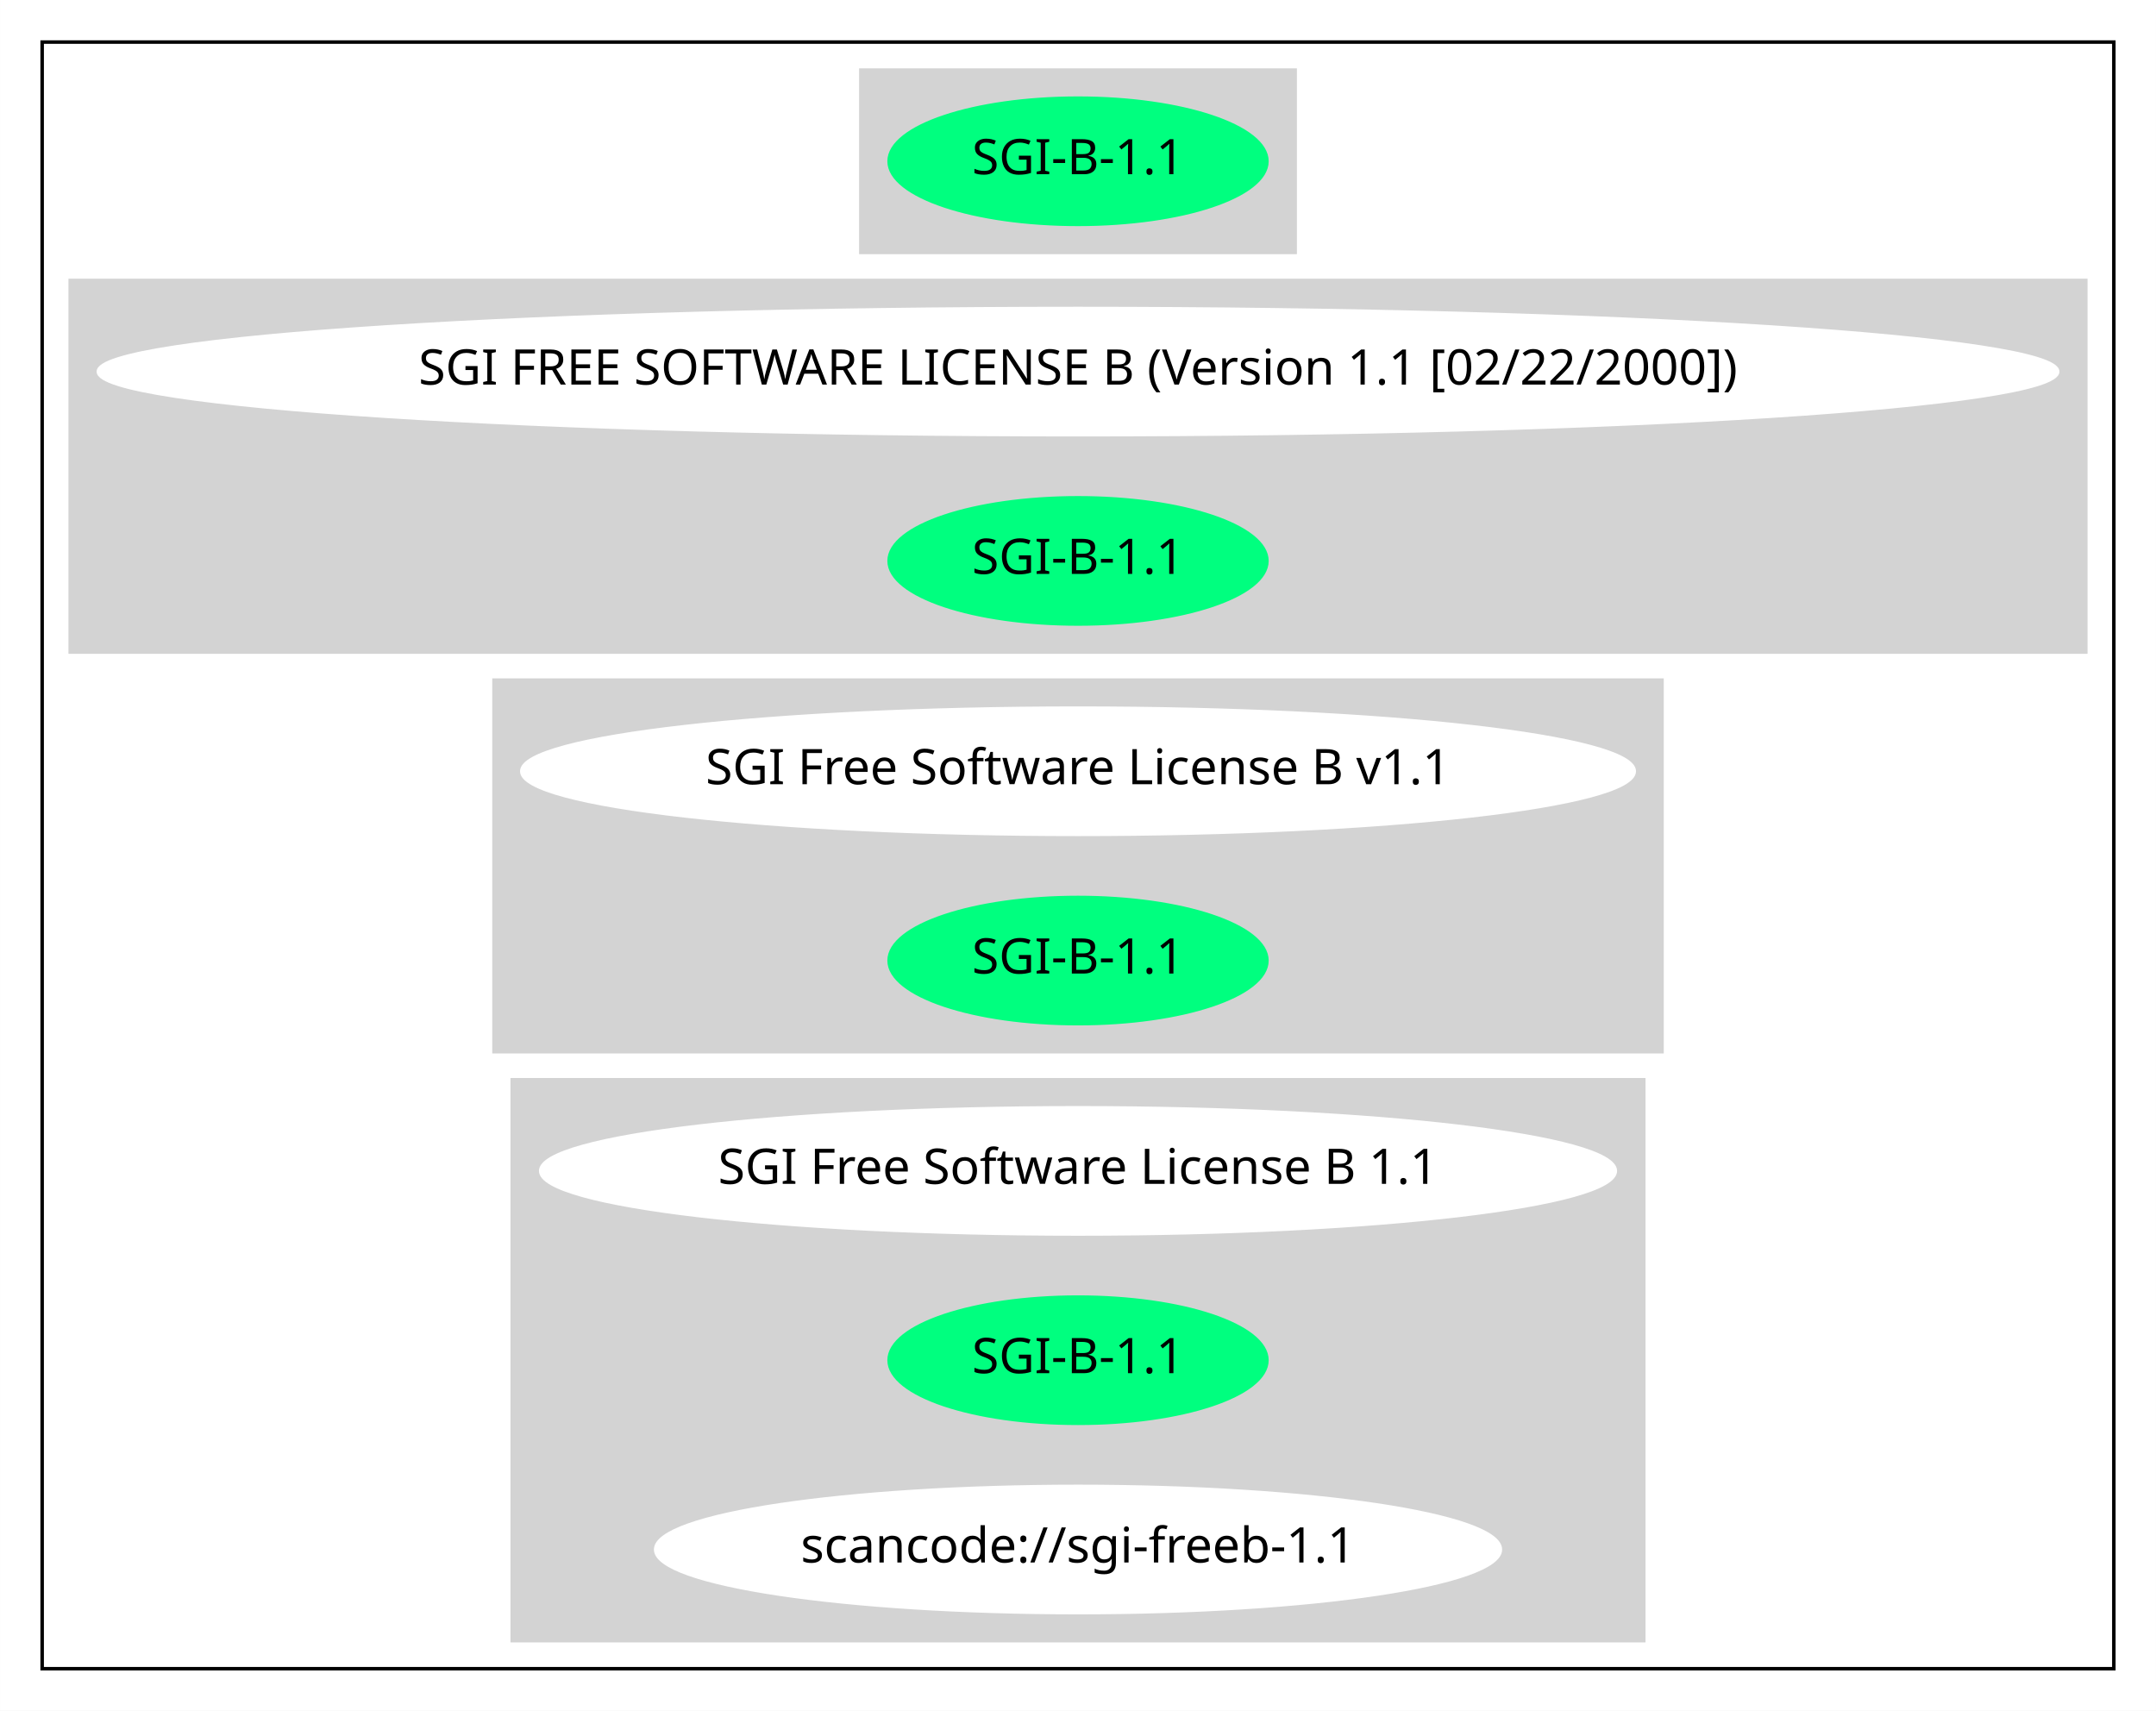
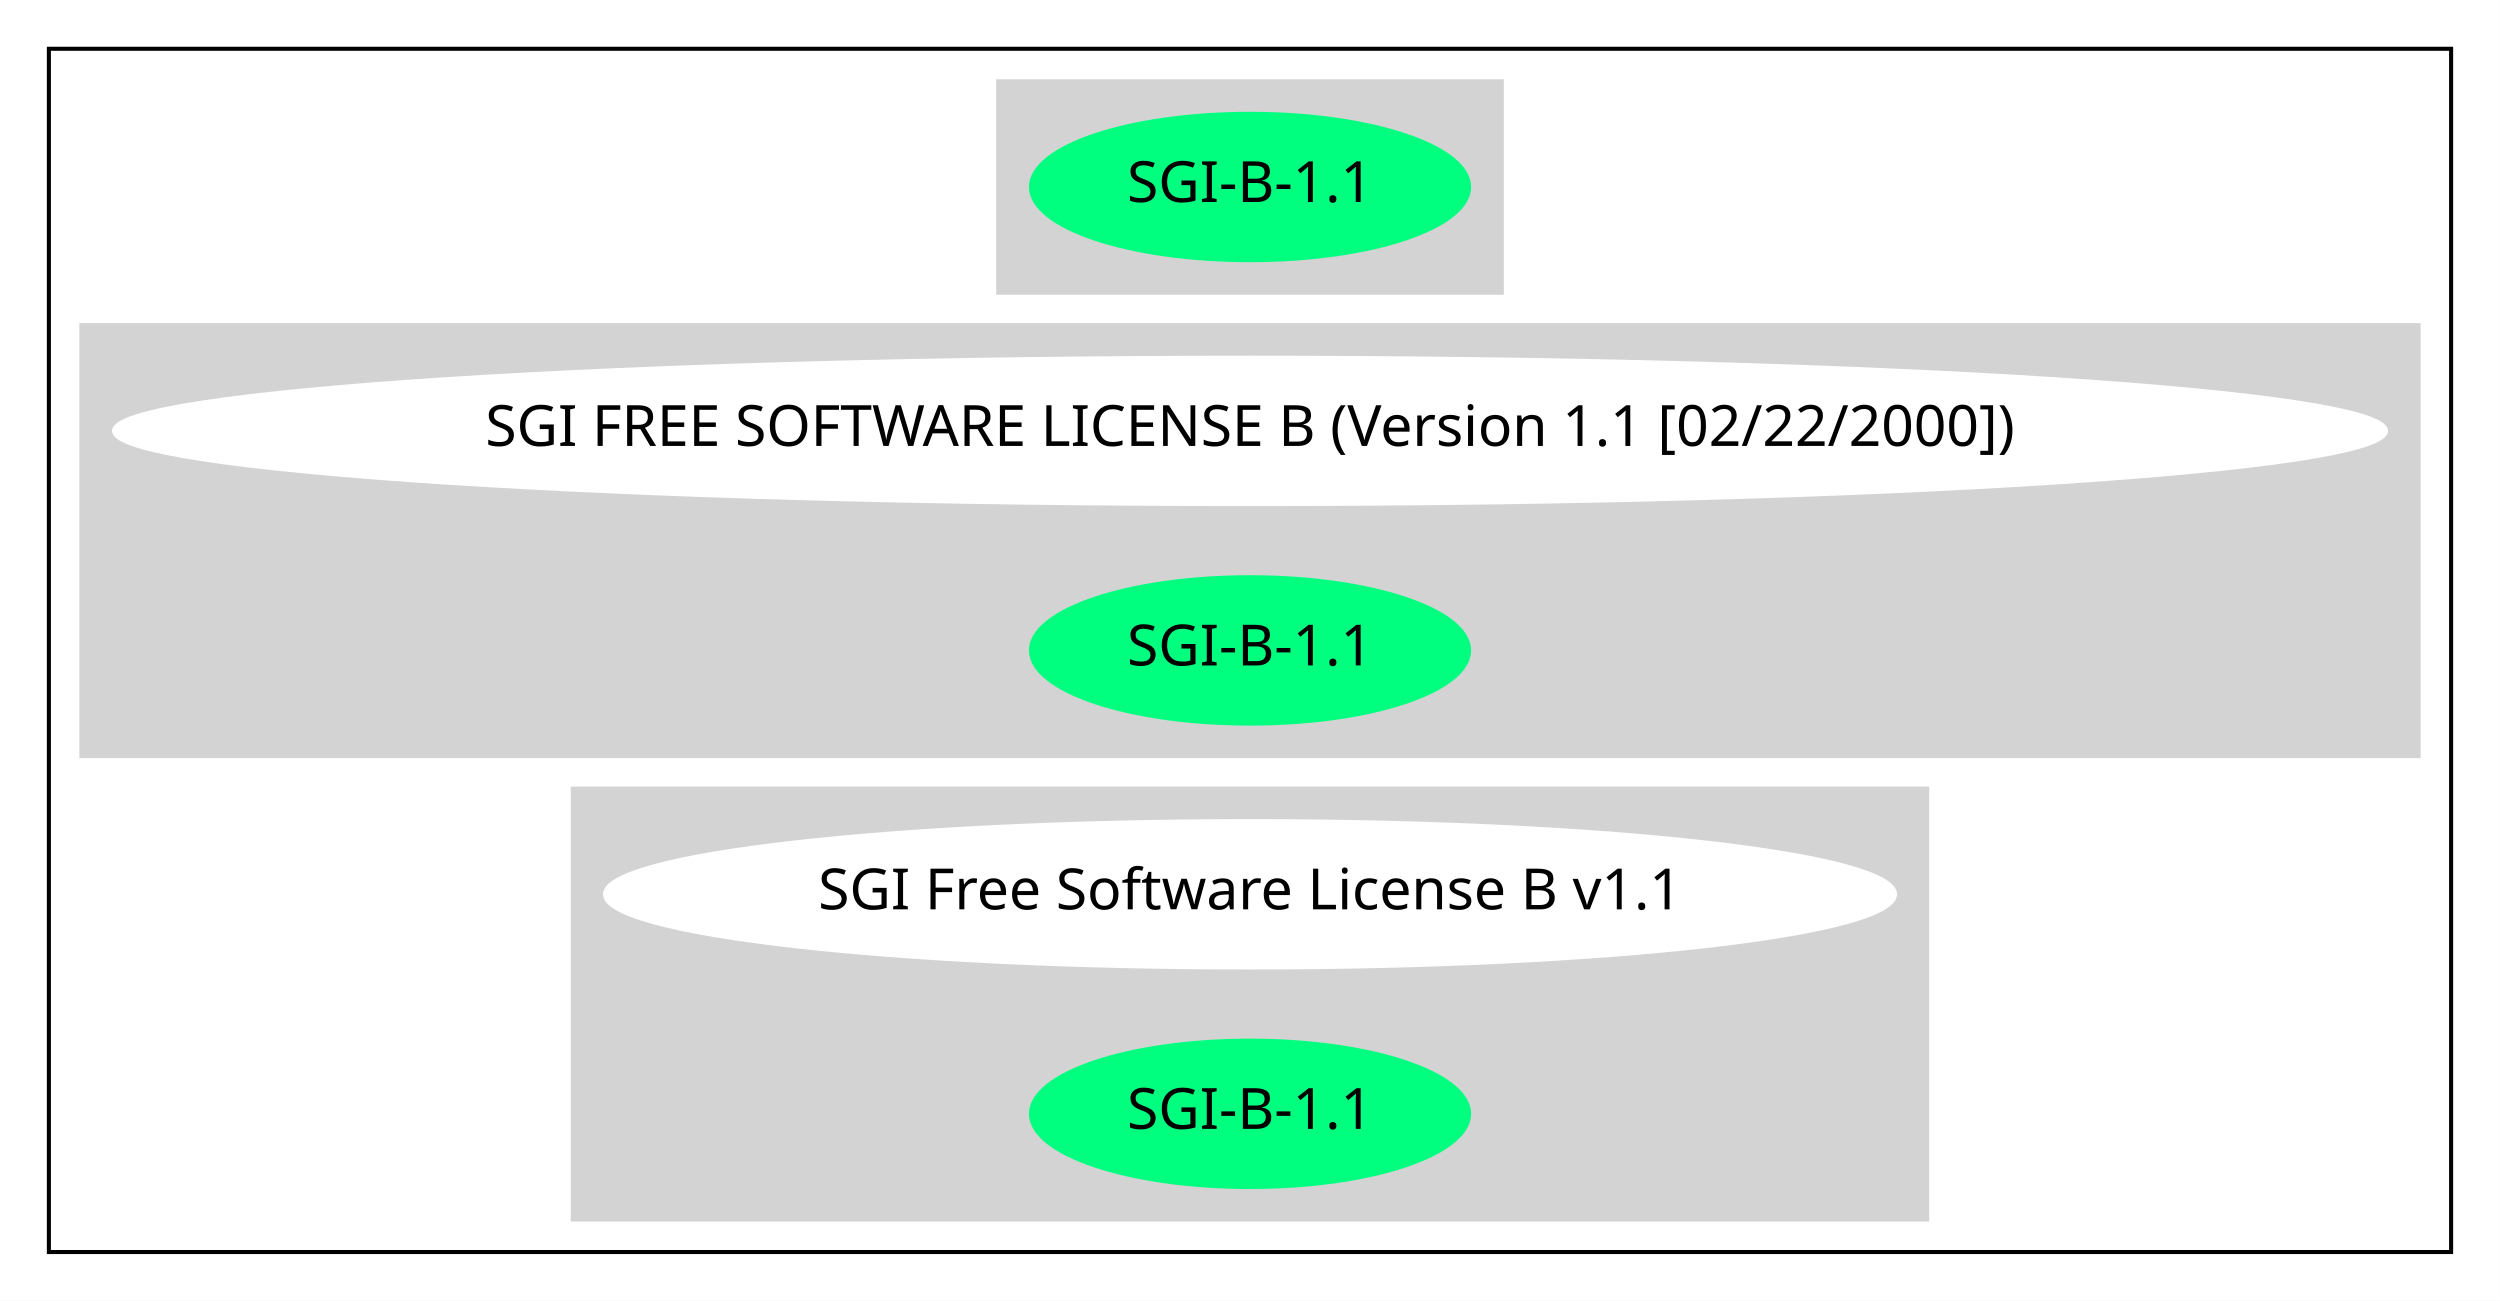
- <svg xmlns="http://www.w3.org/2000/svg" width="615pt" height="488pt" viewBox="0.00 0.00 614.95 488.00">
-   <g id="graph0" class="graph" transform="scale(1 1) rotate(0) translate(4 484)">
-     <polygon fill="white" stroke="transparent" points="-4,4 -4,-484 610.95,-484 610.95,4 -4,4" />
+ <svg xmlns="http://www.w3.org/2000/svg" width="615pt" height="320pt" viewBox="0.00 0.00 614.95 320.00">
+   <g id="graph0" class="graph" transform="scale(1 1) rotate(0) translate(4 316)">
+     <polygon fill="white" stroke="transparent" points="-4,4 -4,-316 610.95,-316 610.95,4 -4,4" />
    <g id="clust1" class="cluster">
-       <polygon fill="none" stroke="black" points="8,-8 8,-472 598.95,-472 598.95,-8 8,-8" />
+       <polygon fill="none" stroke="black" points="8,-8 8,-304 598.95,-304 598.95,-8 8,-8" />
    </g>
    <g id="clust2" class="cluster">
-       <polygon fill="lightgray" stroke="lightgray" points="241.53,-412 241.53,-464 365.42,-464 365.42,-412 241.53,-412" />
+       <polygon fill="lightgray" stroke="lightgray" points="241.53,-244 241.53,-296 365.42,-296 365.42,-244 241.53,-244" />
    </g>
    <g id="clust3" class="cluster">
-       <polygon fill="lightgray" stroke="lightgray" points="16,-298 16,-404 590.95,-404 590.95,-298 16,-298" />
+       <polygon fill="lightgray" stroke="lightgray" points="16,-130 16,-236 590.95,-236 590.95,-130 16,-130" />
    </g>
    <g id="clust4" class="cluster">
-       <polygon fill="lightgray" stroke="lightgray" points="136.89,-184 136.89,-290 470.06,-290 470.06,-184 136.89,-184" />
-     </g>
-     <g id="clust5" class="cluster">
-       <polygon fill="lightgray" stroke="lightgray" points="142.09,-16 142.09,-176 464.86,-176 464.86,-16 142.09,-16" />
+       <polygon fill="lightgray" stroke="lightgray" points="136.89,-16 136.89,-122 470.06,-122 470.06,-16 136.89,-16" />
    </g>
    <g id="node1" class="node">
-       <ellipse fill="springgreen" stroke="springgreen" cx="303.48" cy="-438" rx="53.89" ry="18" />
-       <text text-anchor="middle" x="303.48" y="-434.3" font-family="Times-Roman" font-size="14.00">SGI-B-1.1</text>
+       <ellipse fill="springgreen" stroke="springgreen" cx="303.48" cy="-270" rx="53.89" ry="18" />
+       <text text-anchor="middle" x="303.48" y="-266.3" font-family="Times-Roman" font-size="14.00">SGI-B-1.1</text>
    </g>
    <g id="node2" class="node">
-       <ellipse fill="white" stroke="white" cx="303.48" cy="-378" rx="279.45" ry="18" />
-       <text text-anchor="middle" x="303.48" y="-374.3" font-family="Times-Roman" font-size="14.00">SGI FREE SOFTWARE LICENSE B (Version 1.1 [02/22/2000])</text>
+       <ellipse fill="white" stroke="white" cx="303.48" cy="-210" rx="279.45" ry="18" />
+       <text text-anchor="middle" x="303.48" y="-206.3" font-family="Times-Roman" font-size="14.00">SGI FREE SOFTWARE LICENSE B (Version 1.1 [02/22/2000])</text>
    </g>
    <g id="node3" class="node">
-       <ellipse fill="springgreen" stroke="springgreen" cx="303.48" cy="-324" rx="53.89" ry="18" />
-       <text text-anchor="middle" x="303.48" y="-320.3" font-family="Times-Roman" font-size="14.00">SGI-B-1.1</text>
+       <ellipse fill="springgreen" stroke="springgreen" cx="303.48" cy="-156" rx="53.89" ry="18" />
+       <text text-anchor="middle" x="303.48" y="-152.3" font-family="Times-Roman" font-size="14.00">SGI-B-1.1</text>
    </g>
    <g id="node4" class="node">
-       <ellipse fill="white" stroke="white" cx="303.48" cy="-264" rx="158.67" ry="18" />
-       <text text-anchor="middle" x="303.48" y="-260.3" font-family="Times-Roman" font-size="14.00">SGI Free Software License B v1.1</text>
+       <ellipse fill="white" stroke="white" cx="303.48" cy="-96" rx="158.67" ry="18" />
+       <text text-anchor="middle" x="303.48" y="-92.3" font-family="Times-Roman" font-size="14.00">SGI Free Software License B v1.1</text>
    </g>
    <g id="node5" class="node">
-       <ellipse fill="springgreen" stroke="springgreen" cx="303.48" cy="-210" rx="53.89" ry="18" />
-       <text text-anchor="middle" x="303.48" y="-206.3" font-family="Times-Roman" font-size="14.00">SGI-B-1.1</text>
-     </g>
-     <g id="node6" class="node">
-       <ellipse fill="white" stroke="white" cx="303.48" cy="-150" rx="153.27" ry="18" />
-       <text text-anchor="middle" x="303.48" y="-146.3" font-family="Times-Roman" font-size="14.00">SGI Free Software License B 1.1</text>
-     </g>
-     <g id="node7" class="node">
-       <ellipse fill="springgreen" stroke="springgreen" cx="303.48" cy="-96" rx="53.89" ry="18" />
-       <text text-anchor="middle" x="303.48" y="-92.3" font-family="Times-Roman" font-size="14.00">SGI-B-1.1</text>
-     </g>
-     <g id="node8" class="node">
-       <ellipse fill="white" stroke="white" cx="303.48" cy="-42" rx="120.48" ry="18" />
-       <text text-anchor="middle" x="303.48" y="-38.3" font-family="Times-Roman" font-size="14.00">scancode://sgi-freeb-1.1</text>
+       <ellipse fill="springgreen" stroke="springgreen" cx="303.48" cy="-42" rx="53.89" ry="18" />
+       <text text-anchor="middle" x="303.48" y="-38.3" font-family="Times-Roman" font-size="14.00">SGI-B-1.1</text>
    </g>
  </g>
</svg>
